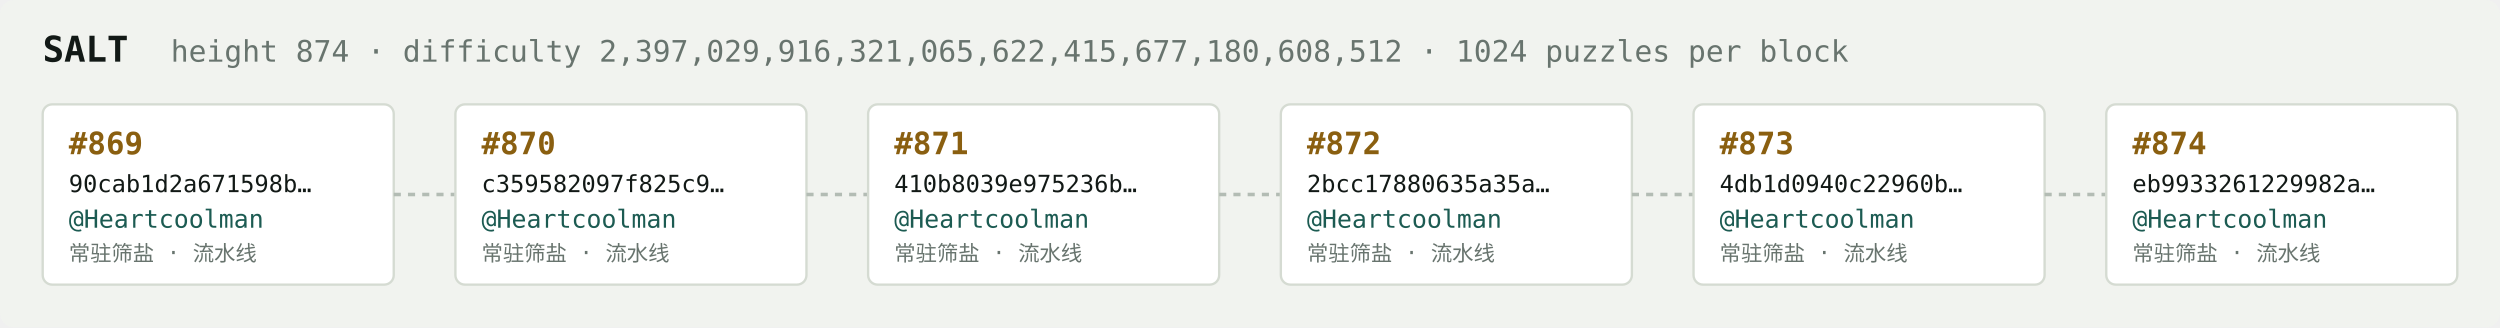
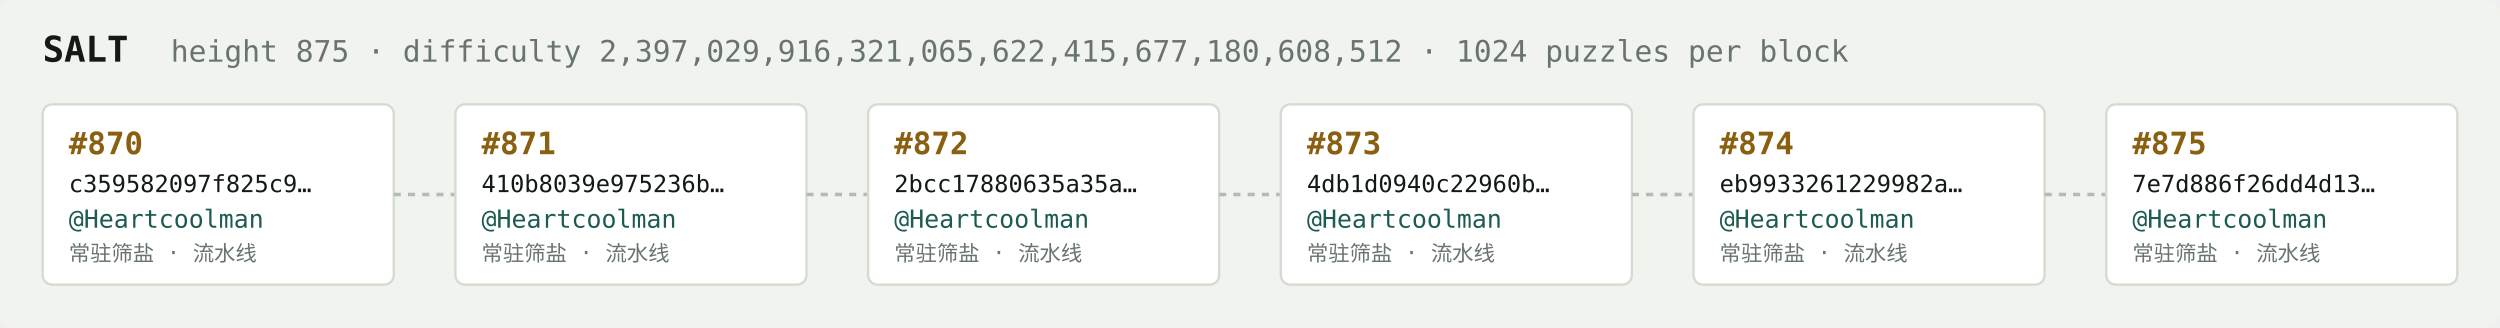
<svg xmlns="http://www.w3.org/2000/svg" width="1054" height="138" viewBox="0 0 1054 138" font-family="ui-monospace,SFMono-Regular,Menlo,monospace">
  <rect fill="#f1f3ef" width="1054" height="138" rx="6" />
  <text x="18" y="26" fill="#121916" font-size="15" font-weight="700">SALT</text>
-   <text x="72" y="26" fill="#68746e" font-size="12.5">height 874 · difficulty 2,397,029,916,321,065,622,415,677,180,608,512 · 1024 puzzles per block</text>
+   <text x="72" y="26" fill="#68746e" font-size="12.5">height 875 · difficulty 2,397,029,916,321,065,622,415,677,180,608,512 · 1024 puzzles per block</text>
  <rect x="18" y="44" width="148" height="76" rx="4" fill="#ffffff" stroke="#d5dbd2" stroke-width="1" />
-   <text x="29" y="65" fill="#8a5f10" font-size="13" font-weight="700">#869</text>
-   <text x="29" y="81" fill="#121916" font-size="10">90cab1d2a671598b…</text>
+   <text x="29" y="65" fill="#8a5f10" font-size="13" font-weight="700">#870</text>
+   <text x="29" y="81" fill="#121916" font-size="10">c359582097f825c9…</text>
  <text x="29" y="96" fill="#1c5b52" font-size="10.5">@Heartcoolman</text>
  <text x="29" y="110" fill="#68746e" font-size="9">常驻筛盐 · 流水线</text>
  <line x1="166" y1="82.0" x2="192" y2="82.0" stroke="#b3bcb4" stroke-width="1.5" stroke-dasharray="3 3" />
  <rect x="192" y="44" width="148" height="76" rx="4" fill="#ffffff" stroke="#d5dbd2" stroke-width="1" />
-   <text x="203" y="65" fill="#8a5f10" font-size="13" font-weight="700">#870</text>
-   <text x="203" y="81" fill="#121916" font-size="10">c359582097f825c9…</text>
+   <text x="203" y="65" fill="#8a5f10" font-size="13" font-weight="700">#871</text>
+   <text x="203" y="81" fill="#121916" font-size="10">410b8039e975236b…</text>
  <text x="203" y="96" fill="#1c5b52" font-size="10.5">@Heartcoolman</text>
  <text x="203" y="110" fill="#68746e" font-size="9">常驻筛盐 · 流水线</text>
  <line x1="340" y1="82.0" x2="366" y2="82.0" stroke="#b3bcb4" stroke-width="1.5" stroke-dasharray="3 3" />
  <rect x="366" y="44" width="148" height="76" rx="4" fill="#ffffff" stroke="#d5dbd2" stroke-width="1" />
-   <text x="377" y="65" fill="#8a5f10" font-size="13" font-weight="700">#871</text>
-   <text x="377" y="81" fill="#121916" font-size="10">410b8039e975236b…</text>
+   <text x="377" y="65" fill="#8a5f10" font-size="13" font-weight="700">#872</text>
+   <text x="377" y="81" fill="#121916" font-size="10">2bcc17880635a35a…</text>
  <text x="377" y="96" fill="#1c5b52" font-size="10.5">@Heartcoolman</text>
  <text x="377" y="110" fill="#68746e" font-size="9">常驻筛盐 · 流水线</text>
  <line x1="514" y1="82.0" x2="540" y2="82.0" stroke="#b3bcb4" stroke-width="1.5" stroke-dasharray="3 3" />
  <rect x="540" y="44" width="148" height="76" rx="4" fill="#ffffff" stroke="#d5dbd2" stroke-width="1" />
-   <text x="551" y="65" fill="#8a5f10" font-size="13" font-weight="700">#872</text>
-   <text x="551" y="81" fill="#121916" font-size="10">2bcc17880635a35a…</text>
+   <text x="551" y="65" fill="#8a5f10" font-size="13" font-weight="700">#873</text>
+   <text x="551" y="81" fill="#121916" font-size="10">4db1d0940c22960b…</text>
  <text x="551" y="96" fill="#1c5b52" font-size="10.5">@Heartcoolman</text>
  <text x="551" y="110" fill="#68746e" font-size="9">常驻筛盐 · 流水线</text>
  <line x1="688" y1="82.0" x2="714" y2="82.0" stroke="#b3bcb4" stroke-width="1.5" stroke-dasharray="3 3" />
  <rect x="714" y="44" width="148" height="76" rx="4" fill="#ffffff" stroke="#d5dbd2" stroke-width="1" />
-   <text x="725" y="65" fill="#8a5f10" font-size="13" font-weight="700">#873</text>
-   <text x="725" y="81" fill="#121916" font-size="10">4db1d0940c22960b…</text>
+   <text x="725" y="65" fill="#8a5f10" font-size="13" font-weight="700">#874</text>
+   <text x="725" y="81" fill="#121916" font-size="10">eb9933261229982a…</text>
  <text x="725" y="96" fill="#1c5b52" font-size="10.5">@Heartcoolman</text>
  <text x="725" y="110" fill="#68746e" font-size="9">常驻筛盐 · 流水线</text>
  <line x1="862" y1="82.0" x2="888" y2="82.0" stroke="#b3bcb4" stroke-width="1.5" stroke-dasharray="3 3" />
  <rect x="888" y="44" width="148" height="76" rx="4" fill="#ffffff" stroke="#d5dbd2" stroke-width="1" />
-   <text x="899" y="65" fill="#8a5f10" font-size="13" font-weight="700">#874</text>
-   <text x="899" y="81" fill="#121916" font-size="10">eb9933261229982a…</text>
+   <text x="899" y="65" fill="#8a5f10" font-size="13" font-weight="700">#875</text>
+   <text x="899" y="81" fill="#121916" font-size="10">7e7d886f26dd4d13…</text>
  <text x="899" y="96" fill="#1c5b52" font-size="10.5">@Heartcoolman</text>
  <text x="899" y="110" fill="#68746e" font-size="9">常驻筛盐 · 流水线</text>
</svg>
